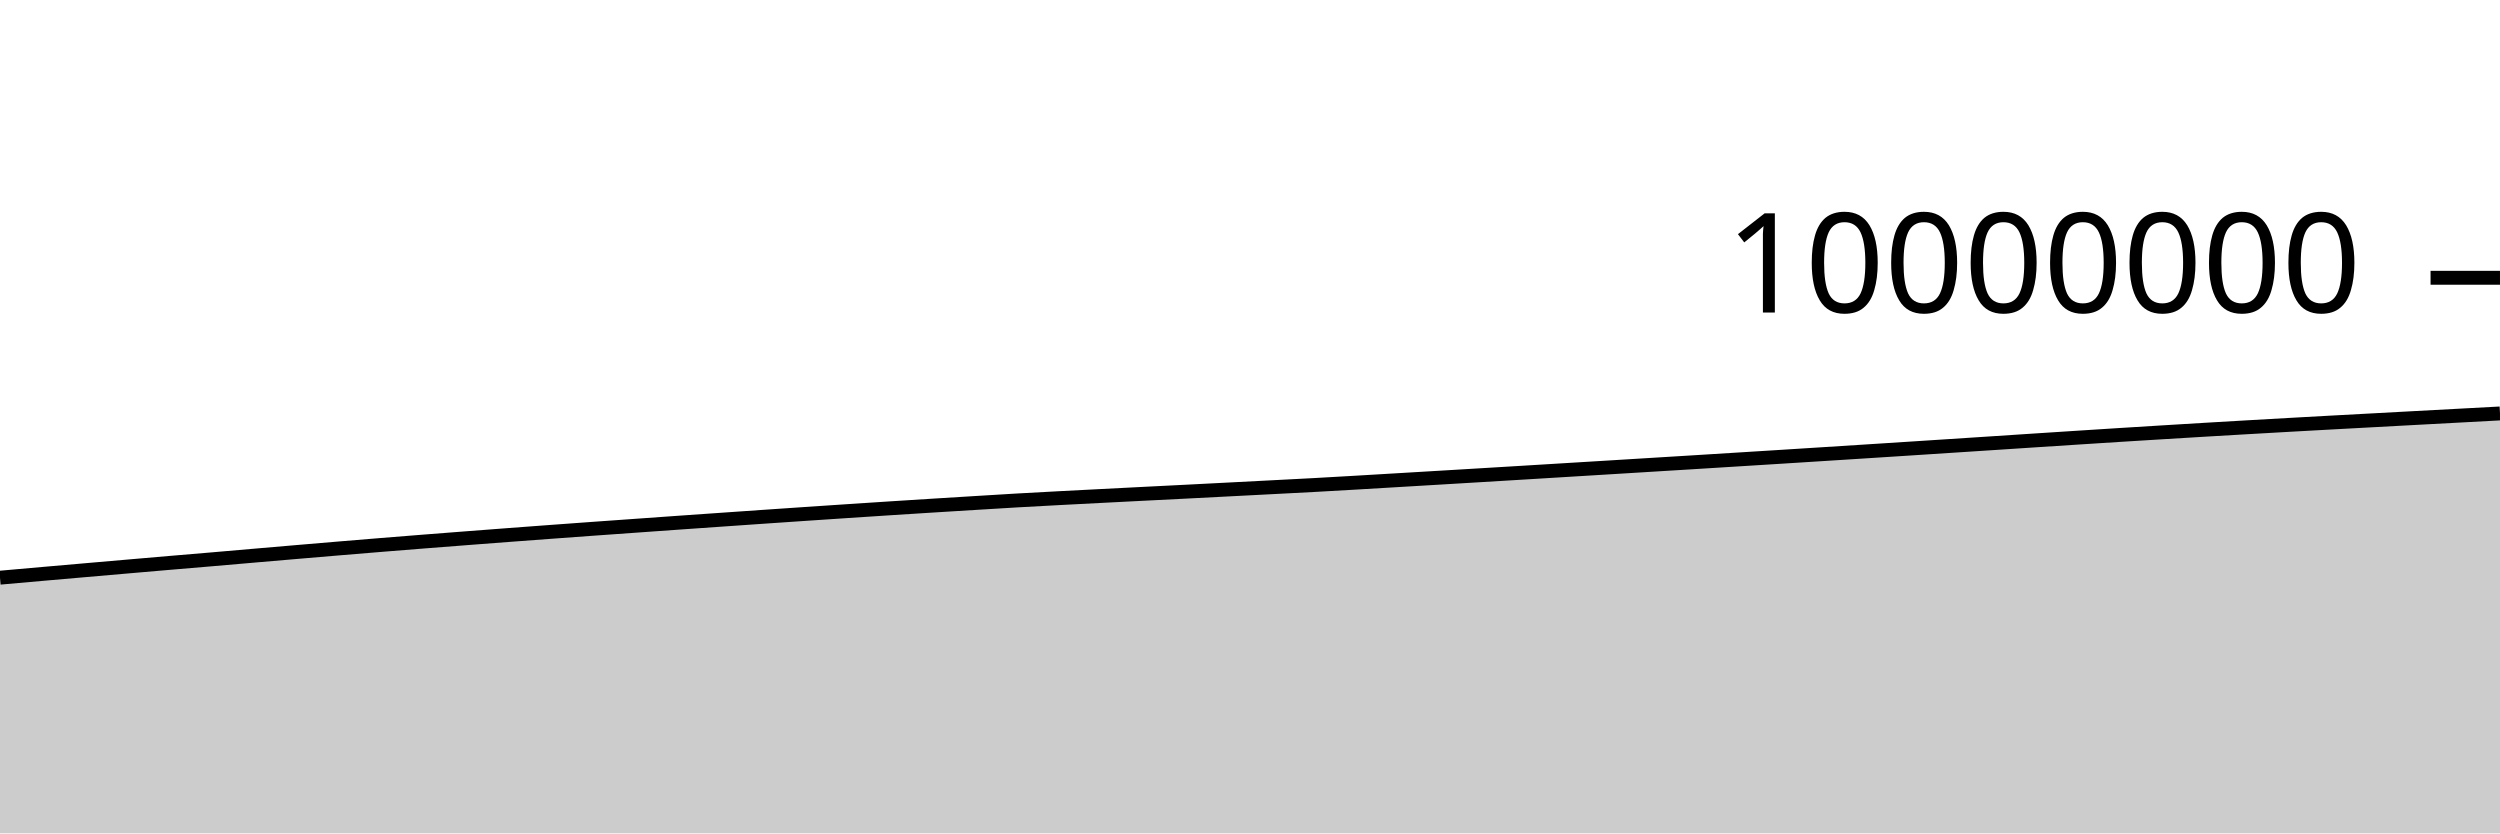
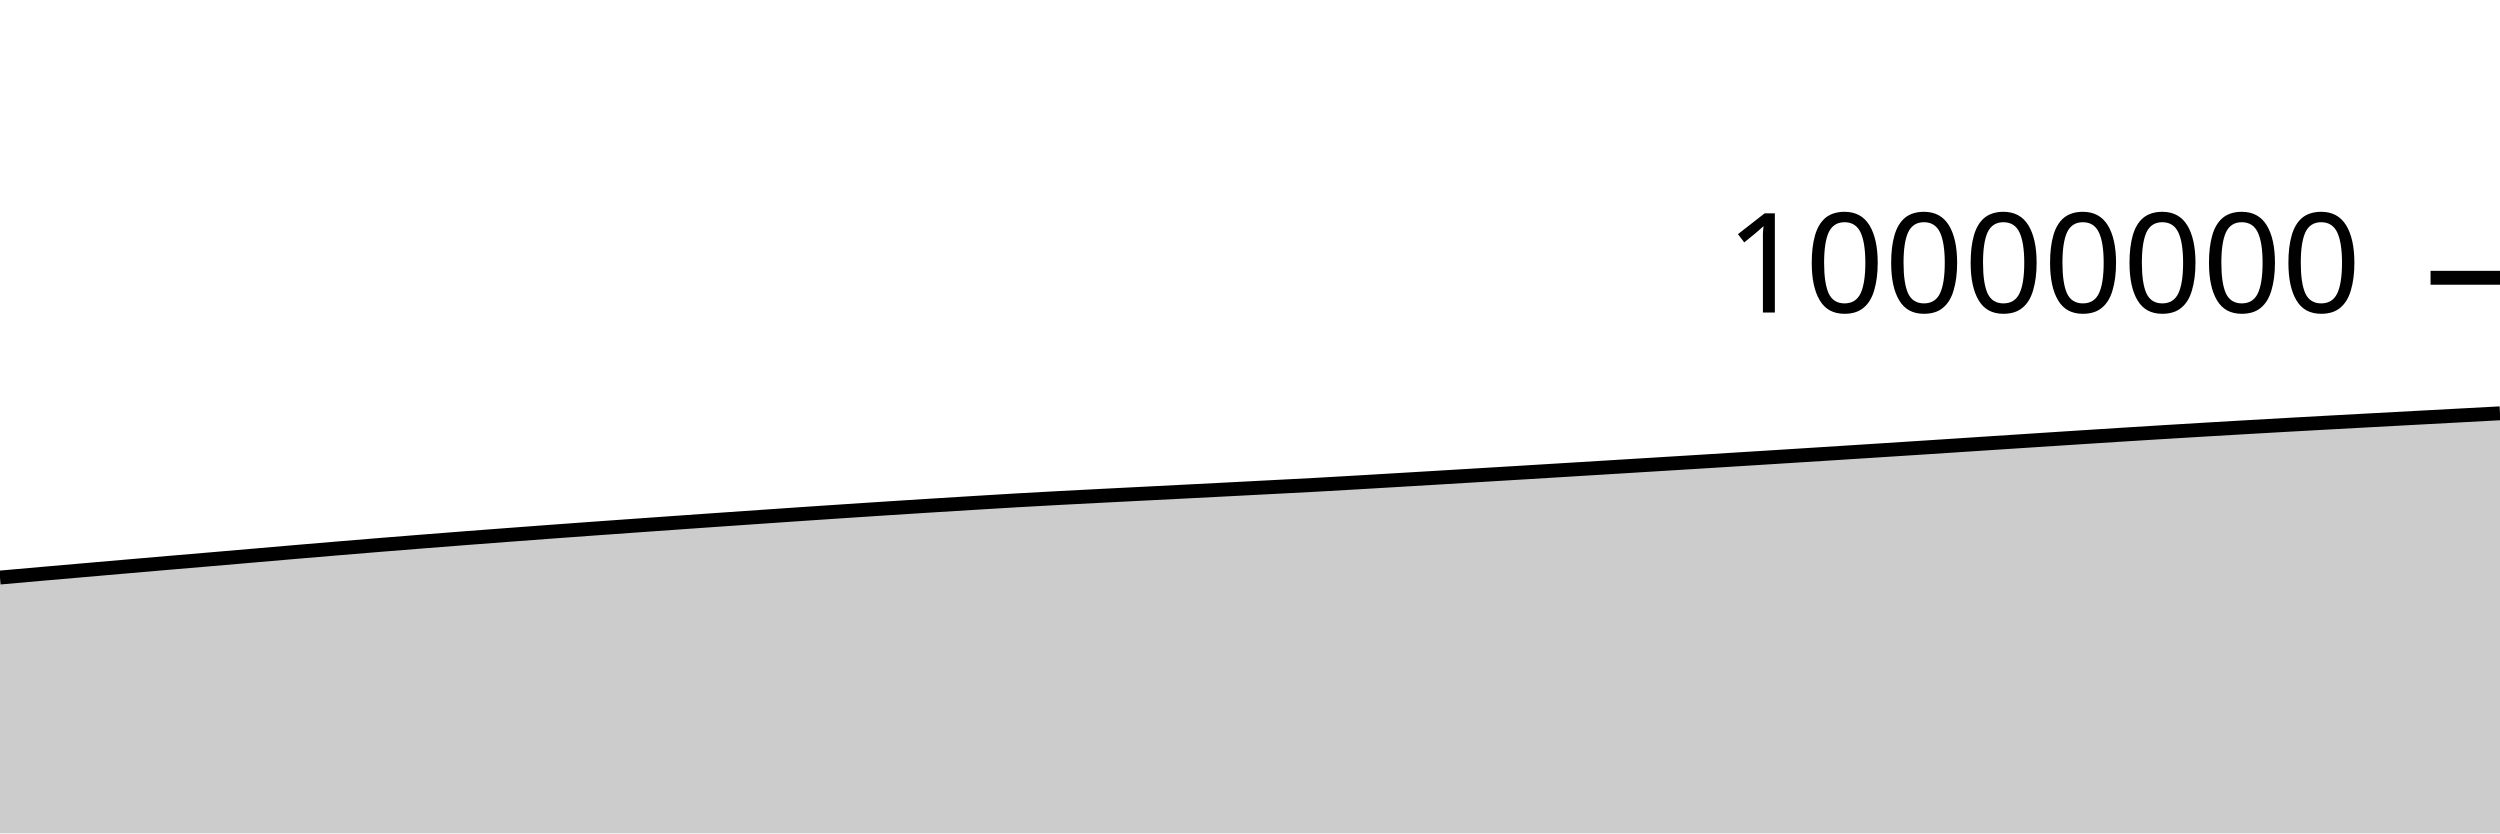
<svg xmlns="http://www.w3.org/2000/svg" viewBox="0 0 180 60">
  <g transform="translate(0,20)">
-     <path class="area" fill="rgba(0, 0, 0, 0.2)" d="M0,21.593C1.017,21.502,2.034,21.412,3.051,21.323C4.068,21.234,5.085,21.146,6.102,21.057C7.119,20.969,8.136,20.88,9.153,20.792C10.169,20.704,11.186,20.616,12.203,20.529C13.22,20.443,14.237,20.358,15.254,20.271C16.271,20.184,17.288,20.095,18.305,20.007C19.322,19.92,20.339,19.832,21.356,19.745C22.373,19.658,23.39,19.572,24.407,19.487C25.424,19.402,26.441,19.318,27.458,19.235C28.475,19.152,29.492,19.071,30.508,18.991C31.525,18.911,32.542,18.832,33.559,18.754C34.576,18.675,35.593,18.598,36.61,18.521C37.627,18.445,38.644,18.369,39.661,18.294C40.678,18.219,41.695,18.145,42.712,18.071C43.729,17.998,44.746,17.926,45.763,17.854C46.78,17.781,47.797,17.709,48.814,17.637C49.831,17.566,50.847,17.495,51.864,17.424C52.881,17.353,53.898,17.282,54.915,17.212C55.932,17.142,56.949,17.073,57.966,17.004C58.983,16.935,60,16.867,61.017,16.8C62.034,16.733,63.051,16.666,64.068,16.6C65.085,16.534,66.102,16.469,67.119,16.406C68.136,16.342,69.153,16.28,70.169,16.218C71.186,16.156,72.203,16.092,73.22,16.033C74.237,15.975,75.254,15.92,76.271,15.866C77.288,15.812,78.305,15.76,79.322,15.708C80.339,15.656,81.356,15.604,82.373,15.552C83.39,15.501,84.407,15.45,85.424,15.398C86.441,15.346,87.458,15.294,88.475,15.241C89.492,15.189,90.508,15.136,91.525,15.083C92.542,15.03,93.559,14.979,94.576,14.924C95.593,14.868,96.61,14.809,97.627,14.75C98.644,14.691,99.661,14.63,100.678,14.569C101.695,14.509,102.712,14.448,103.729,14.388C104.746,14.327,105.763,14.266,106.78,14.205C107.797,14.144,108.814,14.083,109.831,14.021C110.847,13.96,111.864,13.897,112.881,13.835C113.898,13.773,114.915,13.711,115.932,13.649C116.949,13.587,117.966,13.525,118.983,13.462C120,13.4,121.017,13.338,122.034,13.275C123.051,13.212,124.068,13.149,125.085,13.085C126.102,13.022,127.119,12.959,128.136,12.895C129.153,12.831,130.169,12.766,131.186,12.702C132.203,12.637,133.22,12.573,134.237,12.508C135.254,12.443,136.271,12.378,137.288,12.312C138.305,12.246,139.322,12.18,140.339,12.114C141.356,12.048,142.373,11.981,143.39,11.915C144.407,11.848,145.424,11.781,146.441,11.715C147.458,11.649,148.475,11.582,149.492,11.517C150.508,11.451,151.525,11.386,152.542,11.322C153.559,11.258,154.576,11.195,155.593,11.133C156.61,11.07,157.627,11.009,158.644,10.948C159.661,10.888,160.678,10.828,161.695,10.769C162.712,10.71,163.729,10.653,164.746,10.595C165.763,10.538,166.78,10.482,167.797,10.426C168.814,10.37,169.831,10.316,170.847,10.261C171.864,10.206,172.881,10.151,173.898,10.096C174.915,10.042,175.932,9.987,176.949,9.932C177.966,9.878,178.983,9.823,180,9.768L180,40C178.983,40,177.966,40,176.949,40C175.932,40,174.915,40,173.898,40C172.881,40,171.864,40,170.847,40C169.831,40,168.814,40,167.797,40C166.78,40,165.763,40,164.746,40C163.729,40,162.712,40,161.695,40C160.678,40,159.661,40,158.644,40C157.627,40,156.61,40,155.593,40C154.576,40,153.559,40,152.542,40C151.525,40,150.508,40,149.492,40C148.475,40,147.458,40,146.441,40C145.424,40,144.407,40,143.39,40C142.373,40,141.356,40,140.339,40C139.322,40,138.305,40,137.288,40C136.271,40,135.254,40,134.237,40C133.22,40,132.203,40,131.186,40C130.169,40,129.153,40,128.136,40C127.119,40,126.102,40,125.085,40C124.068,40,123.051,40,122.034,40C121.017,40,120,40,118.983,40C117.966,40,116.949,40,115.932,40C114.915,40,113.898,40,112.881,40C111.864,40,110.847,40,109.831,40C108.814,40,107.797,40,106.78,40C105.763,40,104.746,40,103.729,40C102.712,40,101.695,40,100.678,40C99.661,40,98.644,40,97.627,40C96.61,40,95.593,40,94.576,40C93.559,40,92.542,40,91.525,40C90.508,40,89.492,40,88.475,40C87.458,40,86.441,40,85.424,40C84.407,40,83.39,40,82.373,40C81.356,40,80.339,40,79.322,40C78.305,40,77.288,40,76.271,40C75.254,40,74.237,40,73.22,40C72.203,40,71.186,40,70.169,40C69.153,40,68.136,40,67.119,40C66.102,40,65.085,40,64.068,40C63.051,40,62.034,40,61.017,40C60,40,58.983,40,57.966,40C56.949,40,55.932,40,54.915,40C53.898,40,52.881,40,51.864,40C50.847,40,49.831,40,48.814,40C47.797,40,46.78,40,45.763,40C44.746,40,43.729,40,42.712,40C41.695,40,40.678,40,39.661,40C38.644,40,37.627,40,36.61,40C35.593,40,34.576,40,33.559,40C32.542,40,31.525,40,30.508,40C29.492,40,28.475,40,27.458,40C26.441,40,25.424,40,24.407,40C23.39,40,22.373,40,21.356,40C20.339,40,19.322,40,18.305,40C17.288,40,16.271,40,15.254,40C14.237,40,13.22,40,12.203,40C11.186,40,10.169,40,9.153,40C8.136,40,7.119,40,6.102,40C5.085,40,4.068,40,3.051,40C2.034,40,1.017,40,0,40Z" />
-     <path class="line" stroke="black" fill="none" d="M0,21.593C1.017,21.502,2.034,21.412,3.051,21.323C4.068,21.234,5.085,21.146,6.102,21.057C7.119,20.969,8.136,20.88,9.153,20.792C10.169,20.704,11.186,20.616,12.203,20.529C13.22,20.443,14.237,20.358,15.254,20.271C16.271,20.184,17.288,20.095,18.305,20.007C19.322,19.92,20.339,19.832,21.356,19.745C22.373,19.658,23.39,19.572,24.407,19.487C25.424,19.402,26.441,19.318,27.458,19.235C28.475,19.152,29.492,19.071,30.508,18.991C31.525,18.911,32.542,18.832,33.559,18.754C34.576,18.675,35.593,18.598,36.61,18.521C37.627,18.445,38.644,18.369,39.661,18.294C40.678,18.219,41.695,18.145,42.712,18.071C43.729,17.998,44.746,17.926,45.763,17.854C46.78,17.781,47.797,17.709,48.814,17.637C49.831,17.566,50.847,17.495,51.864,17.424C52.881,17.353,53.898,17.282,54.915,17.212C55.932,17.142,56.949,17.073,57.966,17.004C58.983,16.935,60,16.867,61.017,16.8C62.034,16.733,63.051,16.666,64.068,16.6C65.085,16.534,66.102,16.469,67.119,16.406C68.136,16.342,69.153,16.28,70.169,16.218C71.186,16.156,72.203,16.092,73.22,16.033C74.237,15.975,75.254,15.92,76.271,15.866C77.288,15.812,78.305,15.76,79.322,15.708C80.339,15.656,81.356,15.604,82.373,15.552C83.39,15.501,84.407,15.45,85.424,15.398C86.441,15.346,87.458,15.294,88.475,15.241C89.492,15.189,90.508,15.136,91.525,15.083C92.542,15.03,93.559,14.979,94.576,14.924C95.593,14.868,96.61,14.809,97.627,14.75C98.644,14.691,99.661,14.63,100.678,14.569C101.695,14.509,102.712,14.448,103.729,14.388C104.746,14.327,105.763,14.266,106.78,14.205C107.797,14.144,108.814,14.083,109.831,14.021C110.847,13.96,111.864,13.897,112.881,13.835C113.898,13.773,114.915,13.711,115.932,13.649C116.949,13.587,117.966,13.525,118.983,13.462C120,13.4,121.017,13.338,122.034,13.275C123.051,13.212,124.068,13.149,125.085,13.085C126.102,13.022,127.119,12.959,128.136,12.895C129.153,12.831,130.169,12.766,131.186,12.702C132.203,12.637,133.22,12.573,134.237,12.508C135.254,12.443,136.271,12.378,137.288,12.312C138.305,12.246,139.322,12.18,140.339,12.114C141.356,12.048,142.373,11.981,143.39,11.915C144.407,11.848,145.424,11.781,146.441,11.715C147.458,11.649,148.475,11.582,149.492,11.517C150.508,11.451,151.525,11.386,152.542,11.322C153.559,11.258,154.576,11.195,155.593,11.133C156.61,11.07,157.627,11.009,158.644,10.948C159.661,10.888,160.678,10.828,161.695,10.769C162.712,10.71,163.729,10.653,164.746,10.595C165.763,10.538,166.78,10.482,167.797,10.426C168.814,10.37,169.831,10.316,170.847,10.261C171.864,10.206,172.881,10.151,173.898,10.096C174.915,10.042,175.932,9.987,176.949,9.932C177.966,9.878,178.983,9.823,180,9.768" />
+     <path class="area" fill="rgba(0, 0, 0, 0.2)" d="M0,21.583C1.017,21.493,2.034,21.403,3.051,21.313C4.068,21.224,5.085,21.136,6.102,21.048C7.119,20.959,8.136,20.871,9.153,20.783C10.169,20.695,11.186,20.607,12.203,20.52C13.22,20.433,14.237,20.348,15.254,20.261C16.271,20.174,17.288,20.086,18.305,19.998C19.322,19.91,20.339,19.822,21.356,19.735C22.373,19.649,23.39,19.563,24.407,19.478C25.424,19.393,26.441,19.308,27.458,19.226C28.475,19.143,29.492,19.062,30.508,18.982C31.525,18.901,32.542,18.822,33.559,18.744C34.576,18.666,35.593,18.588,36.61,18.512C37.627,18.435,38.644,18.359,39.661,18.284C40.678,18.209,41.695,18.135,42.712,18.062C43.729,17.988,44.746,17.916,45.763,17.844C46.78,17.772,47.797,17.699,48.814,17.628C49.831,17.556,50.847,17.485,51.864,17.414C52.881,17.343,53.898,17.273,54.915,17.203C55.932,17.133,56.949,17.063,57.966,16.994C58.983,16.926,60,16.858,61.017,16.79C62.034,16.723,63.051,16.656,64.068,16.59C65.085,16.524,66.102,16.46,67.119,16.396C68.136,16.332,69.153,16.271,70.169,16.208C71.186,16.146,72.203,16.082,73.22,16.024C74.237,15.965,75.254,15.91,76.271,15.856C77.288,15.802,78.305,15.751,79.322,15.698C80.339,15.646,81.356,15.594,82.373,15.543C83.39,15.491,84.407,15.44,85.424,15.388C86.441,15.336,87.458,15.284,88.475,15.232C89.492,15.179,90.508,15.126,91.525,15.073C92.542,15.02,93.559,14.969,94.576,14.914C95.593,14.858,96.61,14.799,97.627,14.74C98.644,14.681,99.661,14.62,100.678,14.56C101.695,14.499,102.712,14.439,103.729,14.378C104.746,14.317,105.763,14.256,106.78,14.195C107.797,14.134,108.814,14.073,109.831,14.011C110.847,13.95,111.864,13.887,112.881,13.825C113.898,13.763,114.915,13.701,115.932,13.639C116.949,13.577,117.966,13.515,118.983,13.452C120,13.39,121.017,13.328,122.034,13.265C123.051,13.202,124.068,13.139,125.085,13.075C126.102,13.012,127.119,12.949,128.136,12.885C129.153,12.821,130.169,12.756,131.186,12.692C132.203,12.627,133.22,12.563,134.237,12.498C135.254,12.433,136.271,12.368,137.288,12.302C138.305,12.236,139.322,12.17,140.339,12.104C141.356,12.038,142.373,11.971,143.39,11.904C144.407,11.838,145.424,11.771,146.441,11.705C147.458,11.639,148.475,11.572,149.492,11.507C150.508,11.441,151.525,11.376,152.542,11.312C153.559,11.248,154.576,11.185,155.593,11.122C156.61,11.06,157.627,10.999,158.644,10.938C159.661,10.878,160.678,10.818,161.695,10.759C162.712,10.7,163.729,10.642,164.746,10.585C165.763,10.528,166.78,10.472,167.797,10.416C168.814,10.36,169.831,10.306,170.847,10.251C171.864,10.196,172.881,10.141,173.898,10.086C174.915,10.031,175.932,9.977,176.949,9.922C177.966,9.867,178.983,9.813,180,9.758L180,40C178.983,40,177.966,40,176.949,40C175.932,40,174.915,40,173.898,40C172.881,40,171.864,40,170.847,40C169.831,40,168.814,40,167.797,40C166.78,40,165.763,40,164.746,40C163.729,40,162.712,40,161.695,40C160.678,40,159.661,40,158.644,40C157.627,40,156.61,40,155.593,40C154.576,40,153.559,40,152.542,40C151.525,40,150.508,40,149.492,40C148.475,40,147.458,40,146.441,40C145.424,40,144.407,40,143.39,40C142.373,40,141.356,40,140.339,40C139.322,40,138.305,40,137.288,40C136.271,40,135.254,40,134.237,40C133.22,40,132.203,40,131.186,40C130.169,40,129.153,40,128.136,40C127.119,40,126.102,40,125.085,40C124.068,40,123.051,40,122.034,40C121.017,40,120,40,118.983,40C117.966,40,116.949,40,115.932,40C114.915,40,113.898,40,112.881,40C111.864,40,110.847,40,109.831,40C108.814,40,107.797,40,106.78,40C105.763,40,104.746,40,103.729,40C102.712,40,101.695,40,100.678,40C99.661,40,98.644,40,97.627,40C96.61,40,95.593,40,94.576,40C93.559,40,92.542,40,91.525,40C90.508,40,89.492,40,88.475,40C87.458,40,86.441,40,85.424,40C84.407,40,83.39,40,82.373,40C81.356,40,80.339,40,79.322,40C78.305,40,77.288,40,76.271,40C75.254,40,74.237,40,73.22,40C72.203,40,71.186,40,70.169,40C69.153,40,68.136,40,67.119,40C66.102,40,65.085,40,64.068,40C63.051,40,62.034,40,61.017,40C60,40,58.983,40,57.966,40C56.949,40,55.932,40,54.915,40C53.898,40,52.881,40,51.864,40C50.847,40,49.831,40,48.814,40C47.797,40,46.78,40,45.763,40C44.746,40,43.729,40,42.712,40C41.695,40,40.678,40,39.661,40C38.644,40,37.627,40,36.61,40C35.593,40,34.576,40,33.559,40C32.542,40,31.525,40,30.508,40C29.492,40,28.475,40,27.458,40C26.441,40,25.424,40,24.407,40C23.39,40,22.373,40,21.356,40C20.339,40,19.322,40,18.305,40C17.288,40,16.271,40,15.254,40C14.237,40,13.22,40,12.203,40C11.186,40,10.169,40,9.153,40C8.136,40,7.119,40,6.102,40C5.085,40,4.068,40,3.051,40C2.034,40,1.017,40,0,40Z" />
+     <path class="line" stroke="black" fill="none" d="M0,21.583C1.017,21.493,2.034,21.403,3.051,21.313C4.068,21.224,5.085,21.136,6.102,21.048C7.119,20.959,8.136,20.871,9.153,20.783C10.169,20.695,11.186,20.607,12.203,20.52C13.22,20.433,14.237,20.348,15.254,20.261C16.271,20.174,17.288,20.086,18.305,19.998C19.322,19.91,20.339,19.822,21.356,19.735C22.373,19.649,23.39,19.563,24.407,19.478C25.424,19.393,26.441,19.308,27.458,19.226C28.475,19.143,29.492,19.062,30.508,18.982C31.525,18.901,32.542,18.822,33.559,18.744C34.576,18.666,35.593,18.588,36.61,18.512C37.627,18.435,38.644,18.359,39.661,18.284C40.678,18.209,41.695,18.135,42.712,18.062C43.729,17.988,44.746,17.916,45.763,17.844C46.78,17.772,47.797,17.699,48.814,17.628C49.831,17.556,50.847,17.485,51.864,17.414C52.881,17.343,53.898,17.273,54.915,17.203C55.932,17.133,56.949,17.063,57.966,16.994C58.983,16.926,60,16.858,61.017,16.79C62.034,16.723,63.051,16.656,64.068,16.59C65.085,16.524,66.102,16.46,67.119,16.396C68.136,16.332,69.153,16.271,70.169,16.208C71.186,16.146,72.203,16.082,73.22,16.024C74.237,15.965,75.254,15.91,76.271,15.856C77.288,15.802,78.305,15.751,79.322,15.698C80.339,15.646,81.356,15.594,82.373,15.543C83.39,15.491,84.407,15.44,85.424,15.388C86.441,15.336,87.458,15.284,88.475,15.232C89.492,15.179,90.508,15.126,91.525,15.073C92.542,15.02,93.559,14.969,94.576,14.914C95.593,14.858,96.61,14.799,97.627,14.74C98.644,14.681,99.661,14.62,100.678,14.56C101.695,14.499,102.712,14.439,103.729,14.378C104.746,14.317,105.763,14.256,106.78,14.195C107.797,14.134,108.814,14.073,109.831,14.011C110.847,13.95,111.864,13.887,112.881,13.825C113.898,13.763,114.915,13.701,115.932,13.639C116.949,13.577,117.966,13.515,118.983,13.452C120,13.39,121.017,13.328,122.034,13.265C123.051,13.202,124.068,13.139,125.085,13.075C126.102,13.012,127.119,12.949,128.136,12.885C129.153,12.821,130.169,12.756,131.186,12.692C132.203,12.627,133.22,12.563,134.237,12.498C135.254,12.433,136.271,12.368,137.288,12.302C138.305,12.236,139.322,12.17,140.339,12.104C141.356,12.038,142.373,11.971,143.39,11.904C144.407,11.838,145.424,11.771,146.441,11.705C147.458,11.639,148.475,11.572,149.492,11.507C150.508,11.441,151.525,11.376,152.542,11.312C153.559,11.248,154.576,11.185,155.593,11.122C156.61,11.06,157.627,10.999,158.644,10.938C159.661,10.878,160.678,10.818,161.695,10.759C162.712,10.7,163.729,10.642,164.746,10.585C165.763,10.528,166.78,10.472,167.797,10.416C168.814,10.36,169.831,10.306,170.847,10.251C171.864,10.196,172.881,10.141,173.898,10.086C174.915,10.031,175.932,9.977,176.949,9.922C177.966,9.867,178.983,9.813,180,9.758" />
    <path class="axis-ceiling" stroke-width="1" stroke="black" fill="none" d="M175,0L180,0" />
    <text class="axis-ceiling-label" font-family="sans-serif" text-anchor="end" font-size="10px" x="170" y="2.5">10000000</text>
  </g>
</svg>
